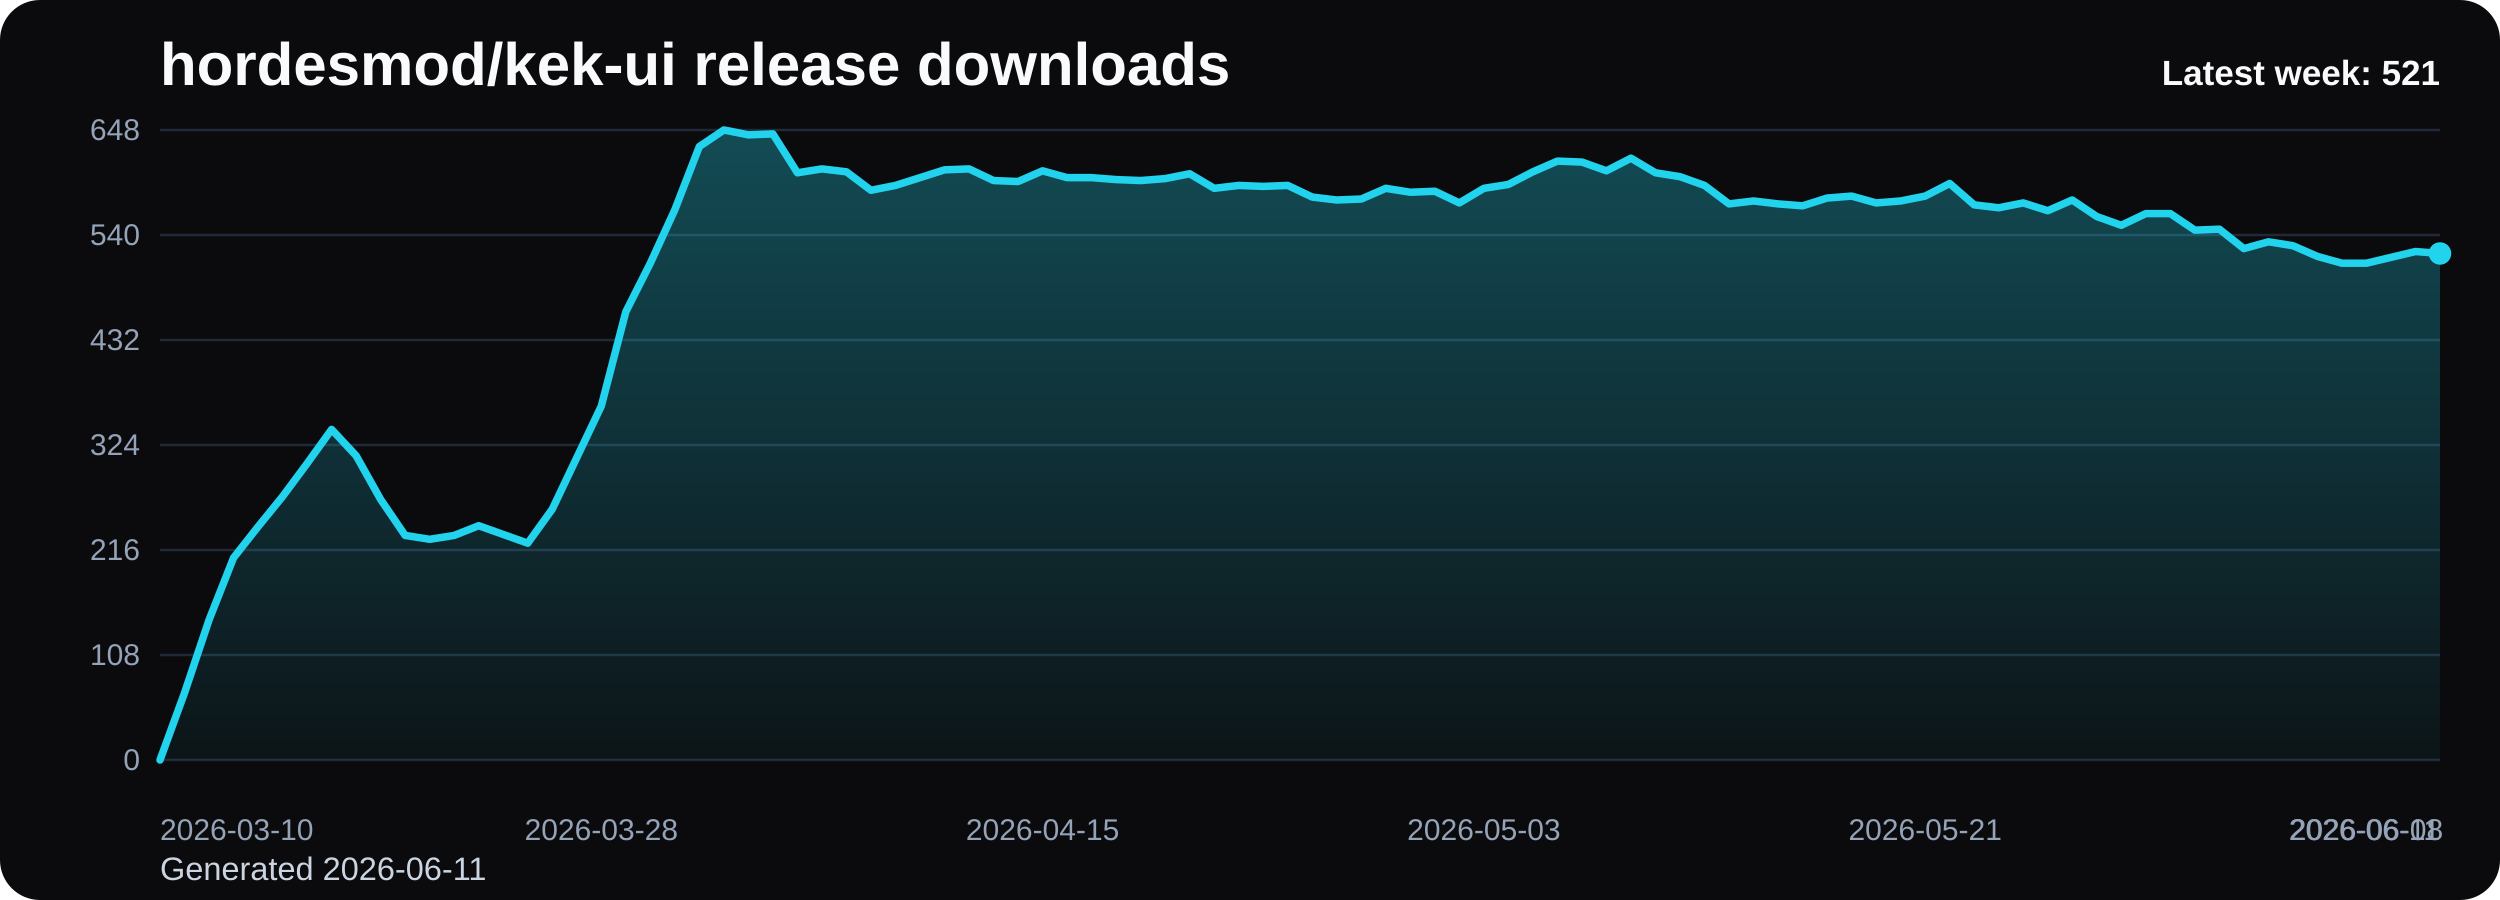
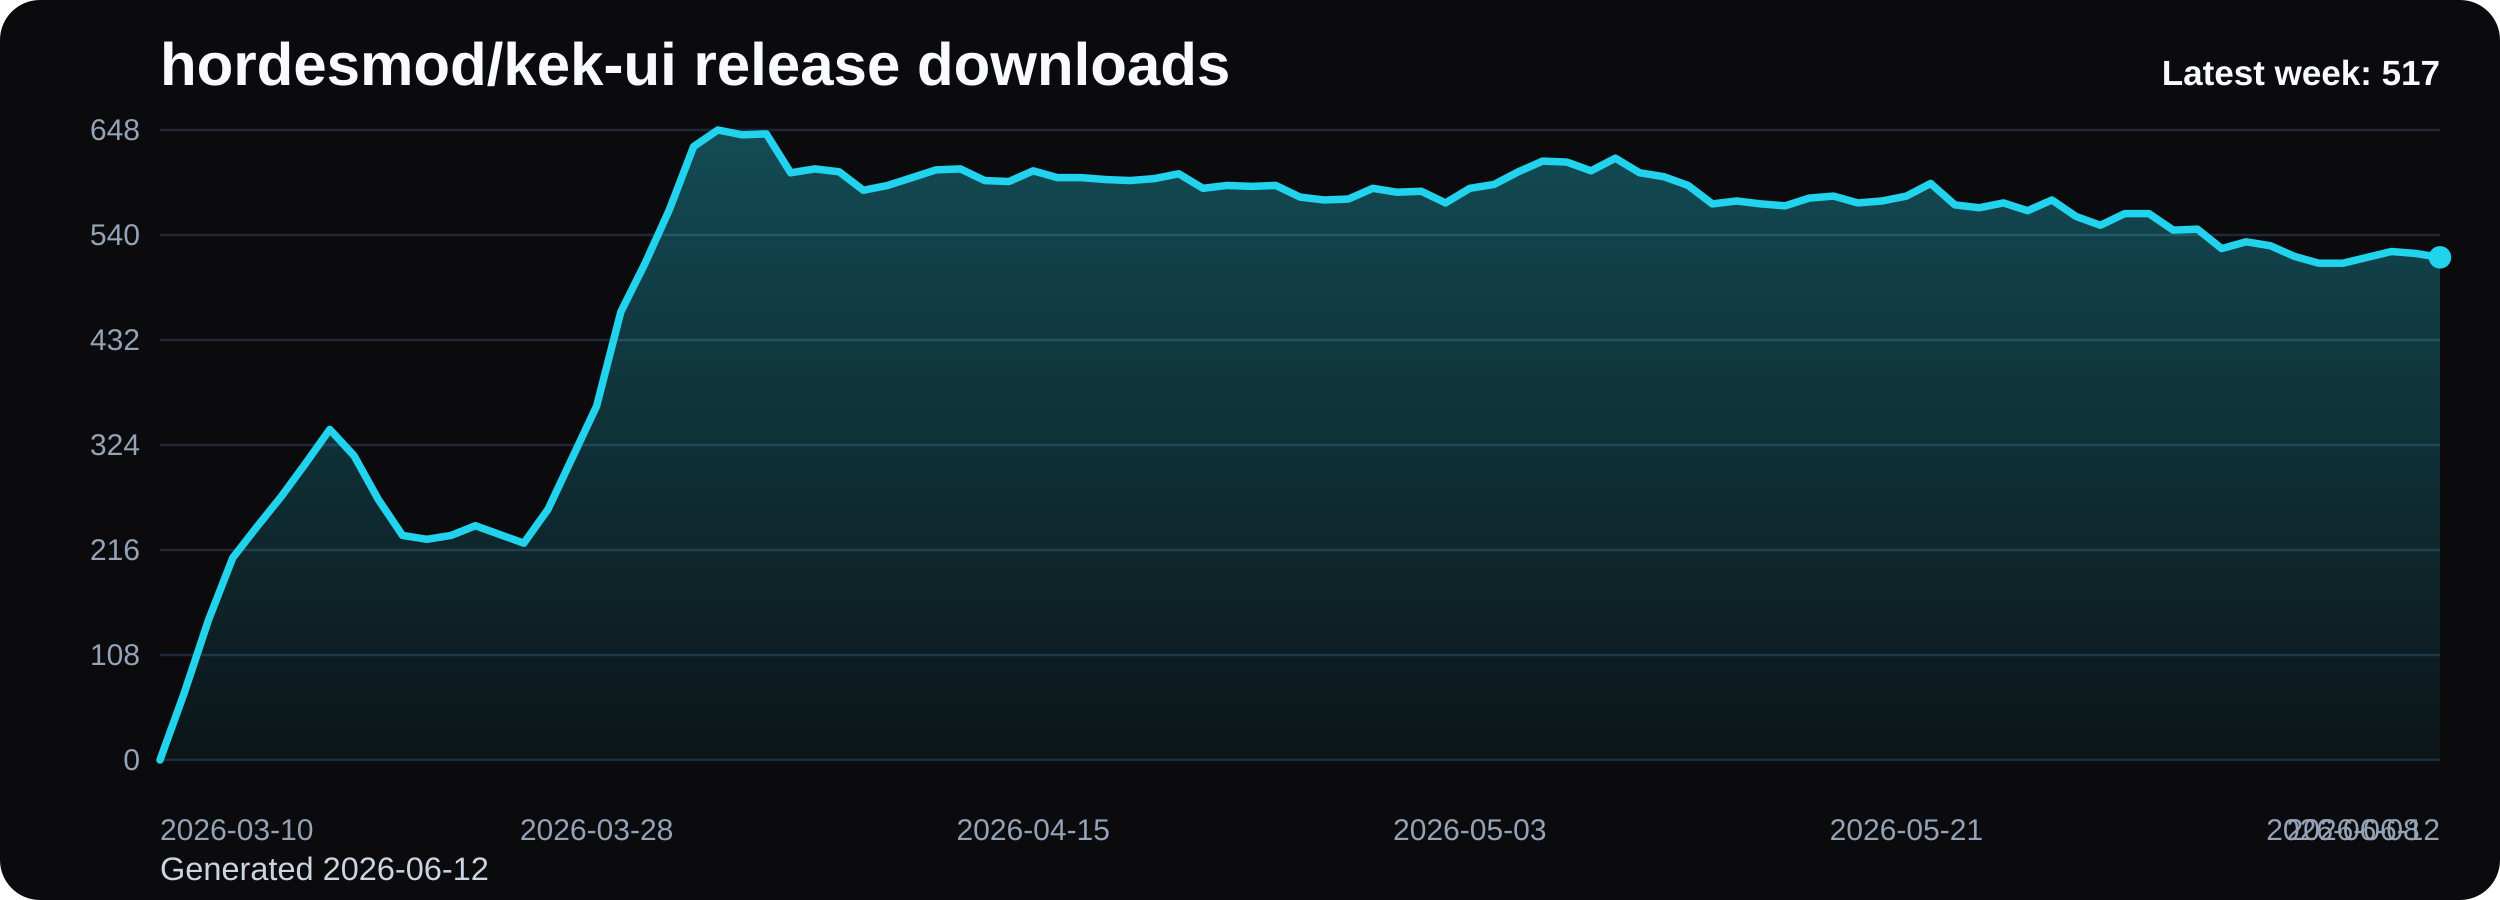
<svg xmlns="http://www.w3.org/2000/svg" viewBox="0 0 1000 360" role="img" aria-label="hordesmod/kek-ui release downloads chart">
  <defs>
    <linearGradient id="fill-weekly-black" x1="0" y1="0" x2="0" y2="1">
      <stop offset="0%" stop-color="#22d3ee" stop-opacity="0.32" />
      <stop offset="100%" stop-color="#22d3ee" stop-opacity="0.05" />
    </linearGradient>
    <style>
      .bg { fill: #0b0b0d; }
      .title { font: 700 24px Arial, sans-serif; fill: #f8fafc; }
      .sub { font: 400 13px Arial, sans-serif; fill: #cbd5e1; }
      .grid { stroke: #1f2937; stroke-width: 1; }
      .axis { font: 400 12px Arial, sans-serif; fill: #94a3b8; }
      .line { fill: none; stroke: #22d3ee; stroke-width: 3; stroke-linecap: round; stroke-linejoin: round; }
      .dot { fill: #22d3ee; }
      .value { font: 600 11px Arial, sans-serif; fill: #cbd5e1; }
      .latest { font: 700 14px Arial, sans-serif; fill: #f8fafc; }
    </style>
  </defs>
  <rect class="bg" x="0" y="0" width="1000" height="360" rx="16" />
  <text class="title" x="64" y="34">hordesmod/kek-ui release downloads</text>
-   <text class="sub" x="64" y="352">Generated 2026-06-11</text>
+   <text class="sub" x="64" y="352">Generated 2026-06-12</text>
  <line x1="64" y1="52.00" x2="976" y2="52.00" class="grid" />
  <text x="56" y="56.00" text-anchor="end" class="axis">648</text>
  <line x1="64" y1="94.00" x2="976" y2="94.00" class="grid" />
  <text x="56" y="98.00" text-anchor="end" class="axis">540</text>
  <line x1="64" y1="136.00" x2="976" y2="136.00" class="grid" />
  <text x="56" y="140.00" text-anchor="end" class="axis">432</text>
  <line x1="64" y1="178.00" x2="976" y2="178.00" class="grid" />
  <text x="56" y="182.00" text-anchor="end" class="axis">324</text>
  <line x1="64" y1="220.00" x2="976" y2="220.00" class="grid" />
  <text x="56" y="224.00" text-anchor="end" class="axis">216</text>
  <line x1="64" y1="262.00" x2="976" y2="262.00" class="grid" />
  <text x="56" y="266.00" text-anchor="end" class="axis">108</text>
  <line x1="64" y1="304.00" x2="976" y2="304.00" class="grid" />
  <text x="56" y="308.00" text-anchor="end" class="axis">0</text>
-   <path d="M 64.00 304 L 64.00 304.00 L 73.81 277.17 L 83.61 248.00 L 93.42 223.11 L 103.23 210.67 L 113.03 198.61 L 122.84 185.39 L 132.65 171.78 L 142.45 182.28 L 152.26 199.78 L 162.06 214.17 L 171.87 215.72 L 181.68 214.17 L 191.48 210.28 L 201.29 213.78 L 211.10 217.28 L 220.90 203.67 L 230.71 183.06 L 240.52 162.44 L 250.32 124.72 L 260.13 105.28 L 269.94 83.89 L 279.74 58.61 L 289.55 52.00 L 299.35 53.94 L 309.16 53.56 L 318.97 69.11 L 328.77 67.56 L 338.58 68.72 L 348.39 76.11 L 358.19 74.17 L 368.00 71.06 L 377.81 67.94 L 387.61 67.56 L 397.42 72.22 L 407.23 72.61 L 417.03 68.33 L 426.84 71.06 L 436.65 71.06 L 446.45 71.83 L 456.26 72.22 L 466.06 71.44 L 475.87 69.50 L 485.68 75.33 L 495.48 74.17 L 505.29 74.56 L 515.10 74.17 L 524.90 78.83 L 534.71 80.00 L 544.52 79.61 L 554.32 75.33 L 564.13 76.89 L 573.94 76.50 L 583.74 81.17 L 593.55 75.33 L 603.35 73.78 L 613.16 68.72 L 622.97 64.44 L 632.77 64.83 L 642.58 68.33 L 652.39 63.28 L 662.19 69.11 L 672.00 70.67 L 681.81 74.17 L 691.61 81.56 L 701.42 80.39 L 711.23 81.56 L 721.03 82.33 L 730.84 79.22 L 740.65 78.44 L 750.45 81.17 L 760.26 80.39 L 770.06 78.44 L 779.87 73.39 L 789.68 81.94 L 799.48 83.11 L 809.29 81.17 L 819.10 84.28 L 828.90 80.00 L 838.71 86.61 L 848.52 90.11 L 858.32 85.44 L 868.13 85.44 L 877.94 92.06 L 887.74 91.67 L 897.55 99.44 L 907.35 96.72 L 917.16 98.28 L 926.97 102.56 L 936.77 105.28 L 946.58 105.28 L 956.39 102.94 L 966.19 100.61 L 976.00 101.39 L 976.00 304 Z" fill="url(#fill-weekly-black)" />
-   <polyline class="line" points="64.00,304.00 73.81,277.17 83.61,248.00 93.42,223.11 103.23,210.67 113.03,198.61 122.84,185.39 132.65,171.78 142.45,182.28 152.26,199.78 162.06,214.17 171.87,215.72 181.68,214.17 191.48,210.28 201.29,213.78 211.10,217.28 220.90,203.67 230.71,183.06 240.52,162.44 250.32,124.72 260.13,105.28 269.94,83.89 279.74,58.61 289.55,52.00 299.35,53.94 309.16,53.56 318.97,69.11 328.77,67.56 338.58,68.72 348.39,76.11 358.19,74.17 368.00,71.06 377.81,67.94 387.61,67.56 397.42,72.22 407.23,72.61 417.03,68.33 426.84,71.06 436.65,71.06 446.45,71.83 456.26,72.22 466.06,71.44 475.87,69.50 485.68,75.33 495.48,74.17 505.29,74.56 515.10,74.17 524.90,78.83 534.71,80.00 544.52,79.61 554.32,75.33 564.13,76.89 573.94,76.50 583.74,81.17 593.55,75.33 603.35,73.78 613.16,68.72 622.97,64.44 632.77,64.83 642.58,68.33 652.39,63.28 662.19,69.11 672.00,70.67 681.81,74.17 691.61,81.56 701.42,80.39 711.23,81.56 721.03,82.33 730.84,79.22 740.65,78.44 750.45,81.17 760.26,80.39 770.06,78.44 779.87,73.39 789.68,81.94 799.48,83.11 809.29,81.17 819.10,84.28 828.90,80.00 838.71,86.61 848.52,90.11 858.32,85.44 868.13,85.44 877.94,92.06 887.74,91.67 897.55,99.44 907.35,96.72 917.16,98.28 926.97,102.56 936.77,105.28 946.58,105.28 956.39,102.94 966.19,100.61 976.00,101.39" />
-   <circle class="dot" cx="976.00" cy="101.39" r="4.5" />
+   <path d="M 64.00 304 L 64.00 304.00 L 73.70 277.17 L 83.40 248.00 L 93.11 223.11 L 102.81 210.67 L 112.51 198.61 L 122.21 185.39 L 131.91 171.78 L 141.62 182.28 L 151.32 199.78 L 161.02 214.17 L 170.72 215.72 L 180.43 214.17 L 190.13 210.28 L 199.83 213.78 L 209.53 217.28 L 219.23 203.67 L 228.94 183.06 L 238.64 162.44 L 248.34 124.72 L 258.04 105.28 L 267.74 83.89 L 277.45 58.61 L 287.15 52.00 L 296.85 53.94 L 306.55 53.56 L 316.26 69.11 L 325.96 67.56 L 335.66 68.72 L 345.36 76.11 L 355.06 74.17 L 364.77 71.06 L 374.47 67.94 L 384.17 67.56 L 393.87 72.22 L 403.57 72.61 L 413.28 68.33 L 422.98 71.06 L 432.68 71.06 L 442.38 71.83 L 452.09 72.22 L 461.79 71.44 L 471.49 69.50 L 481.19 75.33 L 490.89 74.17 L 500.60 74.56 L 510.30 74.17 L 520.00 78.83 L 529.70 80.00 L 539.40 79.61 L 549.11 75.33 L 558.81 76.89 L 568.51 76.50 L 578.21 81.17 L 587.91 75.33 L 597.62 73.78 L 607.32 68.72 L 617.02 64.44 L 626.72 64.83 L 636.43 68.33 L 646.13 63.28 L 655.83 69.11 L 665.53 70.67 L 675.23 74.17 L 684.94 81.56 L 694.64 80.39 L 704.34 81.56 L 714.04 82.33 L 723.74 79.22 L 733.45 78.44 L 743.15 81.17 L 752.85 80.39 L 762.55 78.44 L 772.26 73.39 L 781.96 81.94 L 791.66 83.11 L 801.36 81.17 L 811.06 84.28 L 820.77 80.00 L 830.47 86.61 L 840.17 90.11 L 849.87 85.44 L 859.57 85.44 L 869.28 92.06 L 878.98 91.67 L 888.68 99.44 L 898.38 96.72 L 908.09 98.28 L 917.79 102.56 L 927.49 105.28 L 937.19 105.28 L 946.89 102.94 L 956.60 100.61 L 966.30 101.39 L 976.00 102.94 L 976.00 304 Z" fill="url(#fill-weekly-black)" />
+   <polyline class="line" points="64.00,304.00 73.70,277.17 83.40,248.00 93.11,223.11 102.81,210.67 112.51,198.61 122.21,185.39 131.91,171.78 141.62,182.28 151.32,199.78 161.02,214.17 170.72,215.72 180.43,214.17 190.13,210.28 199.83,213.78 209.53,217.28 219.23,203.67 228.94,183.06 238.64,162.44 248.34,124.72 258.04,105.28 267.74,83.89 277.45,58.61 287.15,52.00 296.85,53.94 306.55,53.56 316.26,69.11 325.96,67.56 335.66,68.72 345.36,76.11 355.06,74.17 364.77,71.06 374.47,67.94 384.17,67.56 393.87,72.22 403.57,72.61 413.28,68.33 422.98,71.06 432.68,71.06 442.38,71.83 452.09,72.22 461.79,71.44 471.49,69.50 481.19,75.33 490.89,74.17 500.60,74.56 510.30,74.17 520.00,78.83 529.70,80.00 539.40,79.61 549.11,75.33 558.81,76.89 568.51,76.50 578.21,81.17 587.91,75.33 597.62,73.78 607.32,68.72 617.02,64.44 626.72,64.83 636.43,68.33 646.13,63.28 655.83,69.11 665.53,70.67 675.23,74.17 684.94,81.56 694.64,80.39 704.34,81.56 714.04,82.33 723.74,79.22 733.45,78.44 743.15,81.17 752.85,80.39 762.55,78.44 772.26,73.39 781.96,81.94 791.66,83.11 801.36,81.17 811.06,84.28 820.77,80.00 830.47,86.61 840.17,90.11 849.87,85.44 859.57,85.44 869.28,92.06 878.98,91.67 888.68,99.44 898.38,96.72 908.09,98.28 917.79,102.56 927.49,105.28 937.19,105.28 946.89,102.94 956.60,100.61 966.30,101.39 976.00,102.94" />
+   <circle class="dot" cx="976.00" cy="102.94" r="4.5" />
  <text class="axis" x="64.00" y="336" text-anchor="start">2026-03-10</text>
-   <text class="axis" x="240.52" y="336" text-anchor="middle">2026-03-28</text>
-   <text class="axis" x="417.03" y="336" text-anchor="middle">2026-04-15</text>
-   <text class="axis" x="593.55" y="336" text-anchor="middle">2026-05-03</text>
-   <text class="axis" x="770.06" y="336" text-anchor="middle">2026-05-21</text>
-   <text class="axis" x="946.58" y="336" text-anchor="middle">2026-06-08</text>
-   <text class="axis" x="976.00" y="336" text-anchor="end">2026-06-11</text>
-   <text class="latest" x="976" y="34" text-anchor="end">Latest week: 521</text>
+   <text class="axis" x="238.64" y="336" text-anchor="middle">2026-03-28</text>
+   <text class="axis" x="413.28" y="336" text-anchor="middle">2026-04-15</text>
+   <text class="axis" x="587.91" y="336" text-anchor="middle">2026-05-03</text>
+   <text class="axis" x="762.55" y="336" text-anchor="middle">2026-05-21</text>
+   <text class="axis" x="937.19" y="336" text-anchor="middle">2026-06-08</text>
+   <text class="axis" x="976.00" y="336" text-anchor="end">2026-06-12</text>
+   <text class="latest" x="976" y="34" text-anchor="end">Latest week: 517</text>
</svg>
